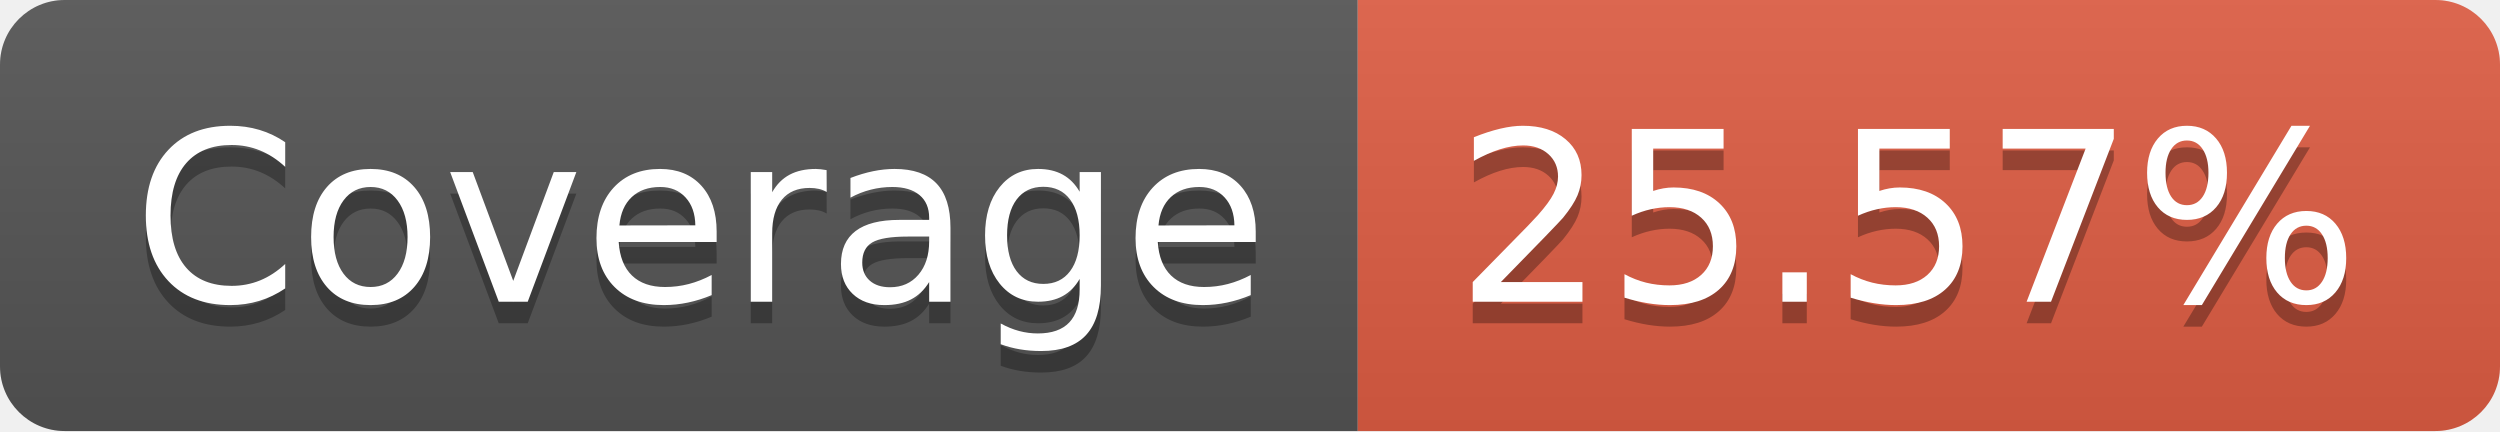
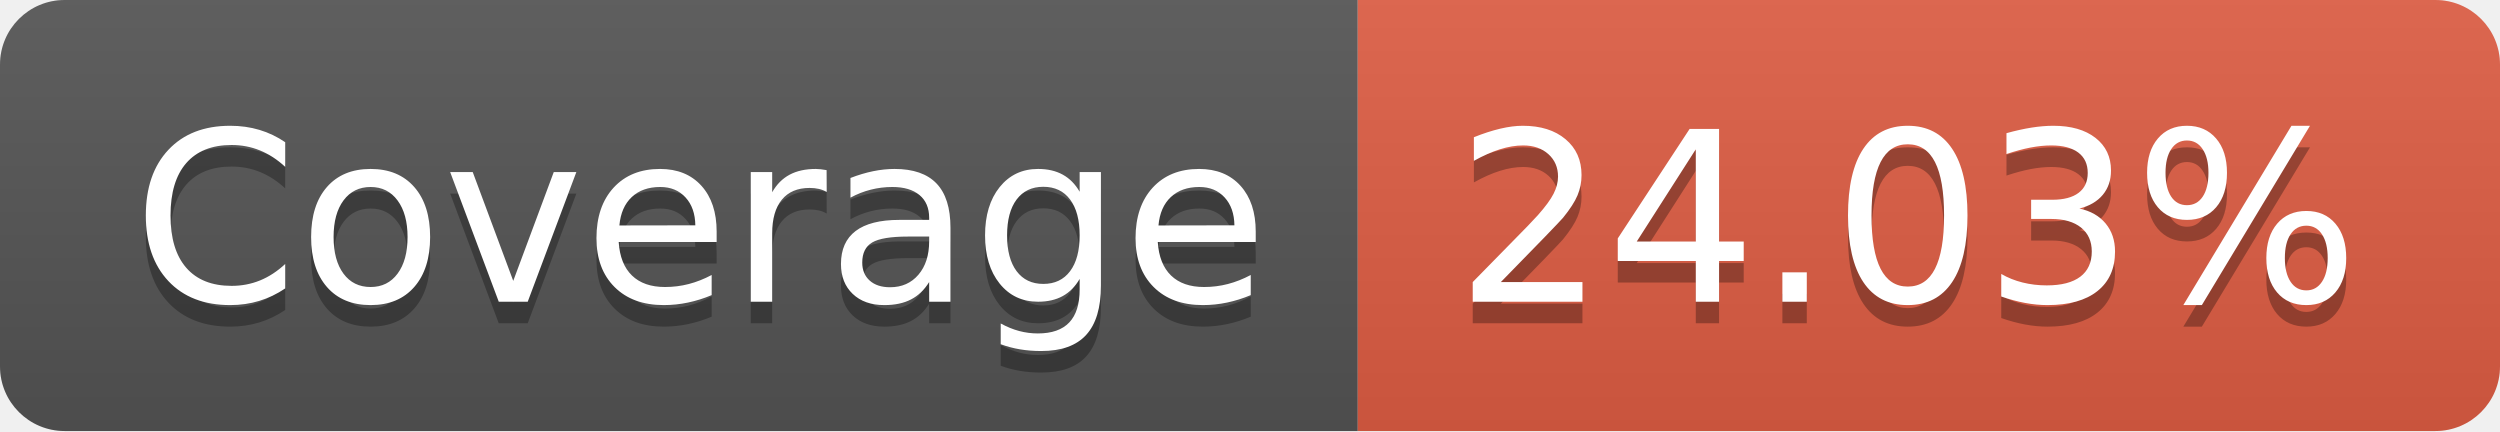
- <svg xmlns="http://www.w3.org/2000/svg" width="116" height="20" role="img" aria-label="Coverage: 25.57%">
+ <svg xmlns="http://www.w3.org/2000/svg" width="116" height="20" role="img" aria-label="Coverage: 24.03%">
  <linearGradient id="s" x2="0" y2="100%">
    <stop offset="0" stop-color="#bbb" stop-opacity=".1" />
    <stop offset="1" stop-opacity=".1" />
  </linearGradient>
  <clipPath id="r">
    <rect width="116" height="20" rx="3" fill="#fff" />
  </clipPath>
  <g clip-path="url(#r)">
    <rect width="63" height="20" fill="#555" />
    <rect x="63" width="53" height="20" fill="#e05d44" />
    <rect width="116" height="20" fill="url(#s)" />
  </g>
  <g fill="#fff" text-anchor="middle" font-family="Verdana,Geneva,DejaVu Sans,sans-serif" text-rendering="geometricPrecision" font-size="110">
    <text aria-hidden="true" x="325" y="150" fill="#010101" fill-opacity=".3" transform="scale(.1)" textLength="530">Coverage</text>
    <text x="325" y="140" transform="scale(.1)" fill="#fff" textLength="530">Coverage</text>
-     <text aria-hidden="true" x="885" y="150" fill="#010101" fill-opacity=".3" transform="scale(.1)" textLength="430">25.57%</text>
-     <text x="885" y="140" transform="scale(.1)" fill="#fff" textLength="430">25.57%</text>
+     <text aria-hidden="true" x="885" y="150" fill="#010101" fill-opacity=".3" transform="scale(.1)" textLength="430">24.03%</text>
+     <text x="885" y="140" transform="scale(.1)" fill="#fff" textLength="430">24.03%</text>
  </g>
</svg>
